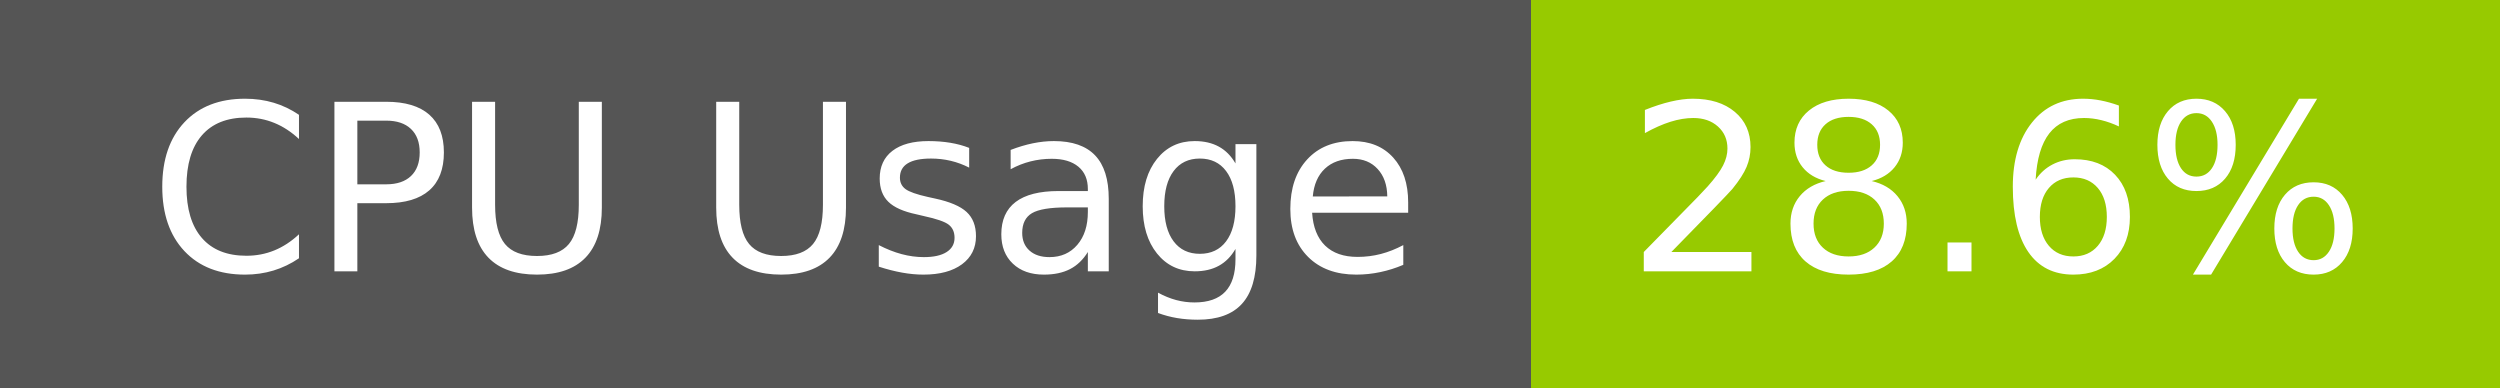
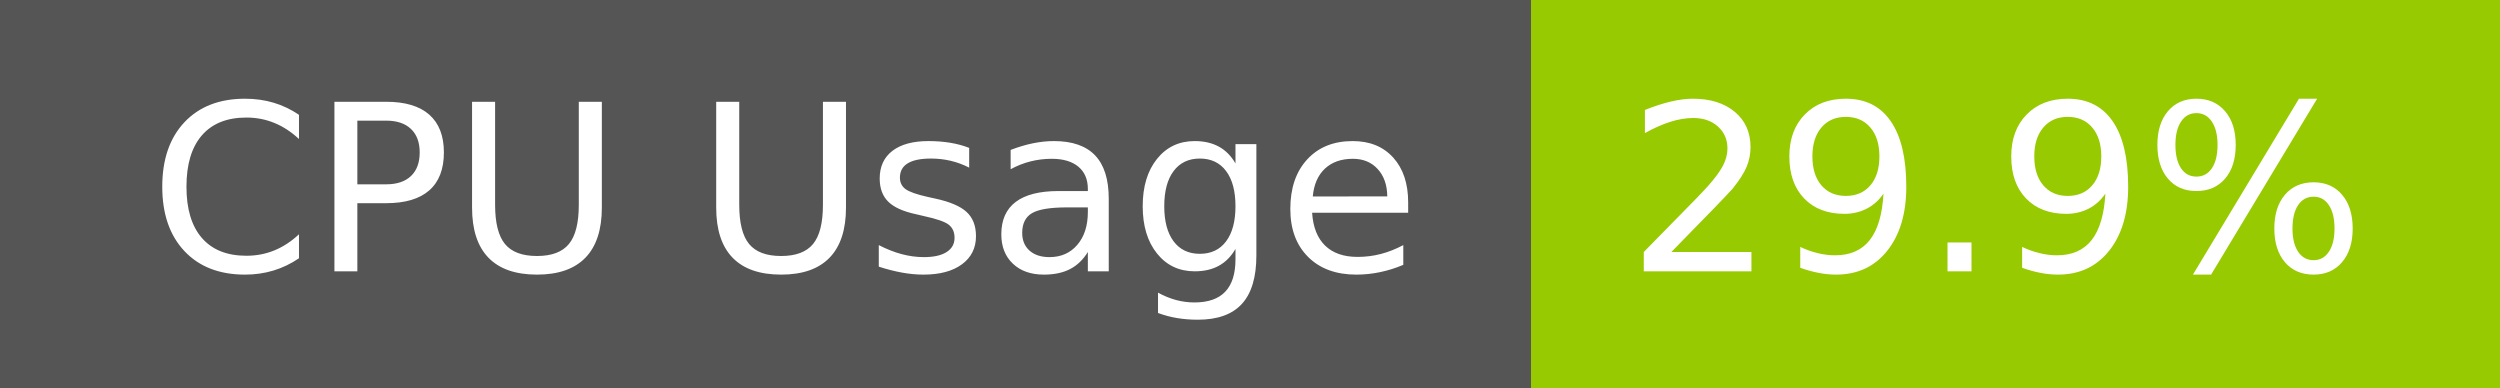
- <svg xmlns="http://www.w3.org/2000/svg" width="129" height="20" role="img" aria-label="CPU Usage: 28.6%">
+ <svg xmlns="http://www.w3.org/2000/svg" width="129" height="20" role="img" aria-label="CPU Usage: 29.9%">
  <g shape-rendering="crispEdges">
    <rect width="79" height="20" fill="#555" />
    <rect x="79" width="50" height="20" fill="#97ca00" />
  </g>
  <g fill="#fff" text-anchor="middle" font-family="Verdana,Geneva,DejaVu Sans,sans-serif" text-rendering="geometricPrecision" font-size="120">
    <text x="405" y="140" transform="scale(.1)" fill="#fff" textLength="665">CPU Usage</text>
-     <text x="1030" y="140" transform="scale(.1)" fill="#fff" textLength="390">28.6%</text>
+     <text x="1030" y="140" transform="scale(.1)" fill="#fff" textLength="390">29.9%</text>
  </g>
</svg>
